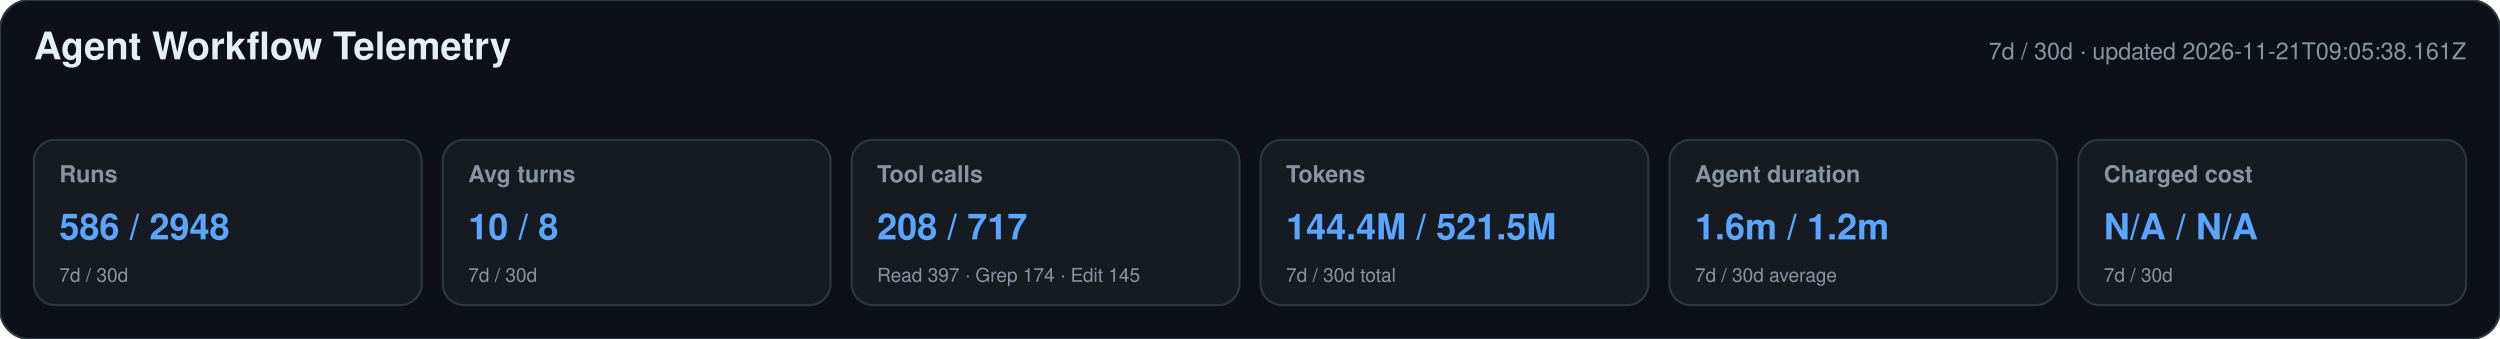
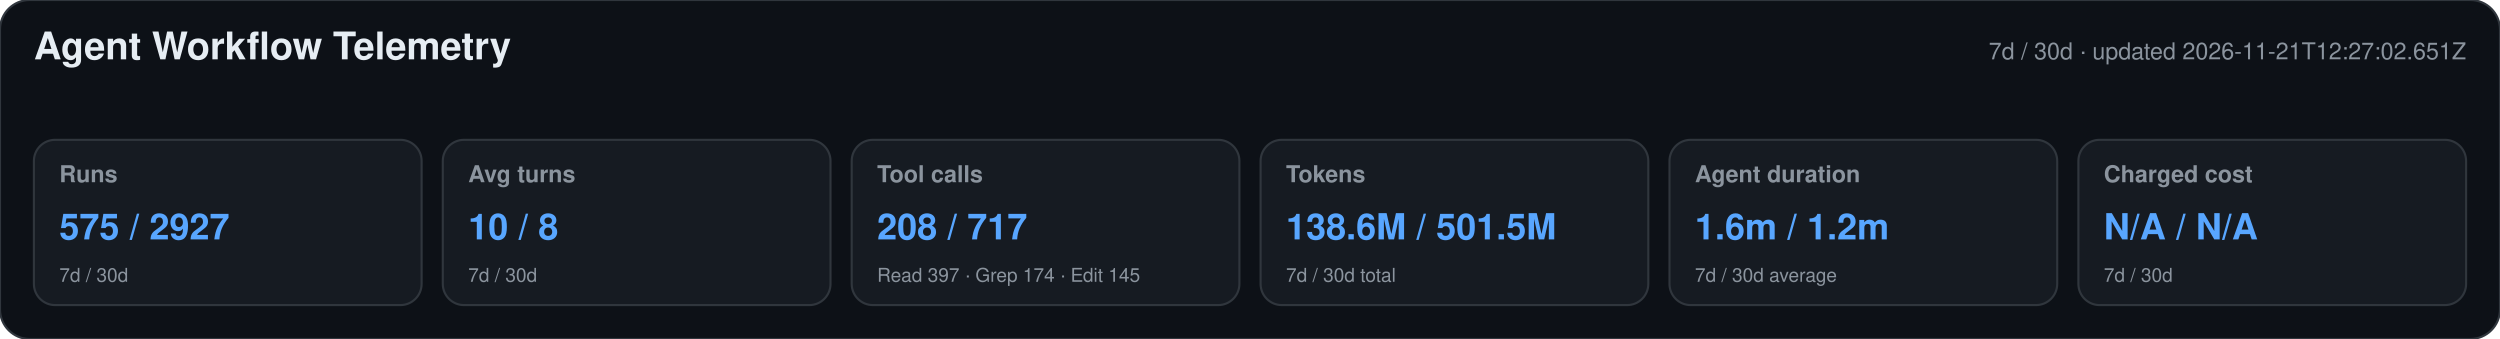
<svg xmlns="http://www.w3.org/2000/svg" width="1180" height="160" viewBox="0 0 1180 160" role="img" aria-labelledby="title desc">
  <style>text{font-family:-apple-system,BlinkMacSystemFont,"Segoe UI",Helvetica,Arial,sans-serif}.heading{font-size:18px;font-weight:650;fill:#e6edf3}.meta,.label,.secondary{fill:#8b949e}.meta,.label{font-size:11px}.label{font-weight:600}.primary{font-size:17px;font-weight:700;fill:#58a6ff}.secondary{font-size:9px}</style>
  <rect width="1180" height="160" rx="14" fill="#0d1117" stroke="#30363d" />
  <text x="16" y="28" class="heading">Agent Workflow Telemetry</text>
-   <text x="1164" y="28" text-anchor="end" class="meta">7d / 30d · updated 2026-11-21T09:05:38.161Z</text>
+   <text x="1164" y="28" text-anchor="end" class="meta">7d / 30d · updated 2026-11-21T12:27:02.651Z</text>
  <g>
    <rect x="16" y="66" width="183" height="78" rx="10" fill="#161b22" stroke="#30363d" />
    <text x="28" y="86" class="label">Runs</text>
-     <text x="28" y="113" class="primary">586 / 2948</text>
+     <text x="28" y="113" class="primary">575 / 2927</text>
    <text x="28" y="133" class="secondary">7d / 30d</text>
  </g>
  <g>
    <rect x="209" y="66" width="183" height="78" rx="10" fill="#161b22" stroke="#30363d" />
    <text x="221" y="86" class="label">Avg turns</text>
    <text x="221" y="113" class="primary">10 / 8</text>
    <text x="221" y="133" class="secondary">7d / 30d</text>
  </g>
  <g>
    <rect x="402" y="66" width="183" height="78" rx="10" fill="#161b22" stroke="#30363d" />
    <text x="414" y="86" class="label">Tool calls</text>
    <text x="414" y="113" class="primary">208 / 717</text>
    <text x="414" y="133" class="secondary">Read 397 · Grep 174 · Edit 145</text>
  </g>
  <g>
    <rect x="595" y="66" width="183" height="78" rx="10" fill="#161b22" stroke="#30363d" />
    <text x="607" y="86" class="label">Tokens</text>
-     <text x="607" y="113" class="primary">144.4M / 521.5M</text>
+     <text x="607" y="113" class="primary">138.6M / 501.5M</text>
    <text x="607" y="133" class="secondary">7d / 30d total</text>
  </g>
  <g>
    <rect x="788" y="66" width="183" height="78" rx="10" fill="#161b22" stroke="#30363d" />
    <text x="800" y="86" class="label">Agent duration</text>
    <text x="800" y="113" class="primary">1.6m / 1.2m</text>
    <text x="800" y="133" class="secondary">7d / 30d average</text>
  </g>
  <g>
    <rect x="981" y="66" width="183" height="78" rx="10" fill="#161b22" stroke="#30363d" />
    <text x="993" y="86" class="label">Charged cost</text>
    <text x="993" y="113" class="primary">N/A / N/A</text>
    <text x="993" y="133" class="secondary">7d / 30d</text>
  </g>
</svg>
